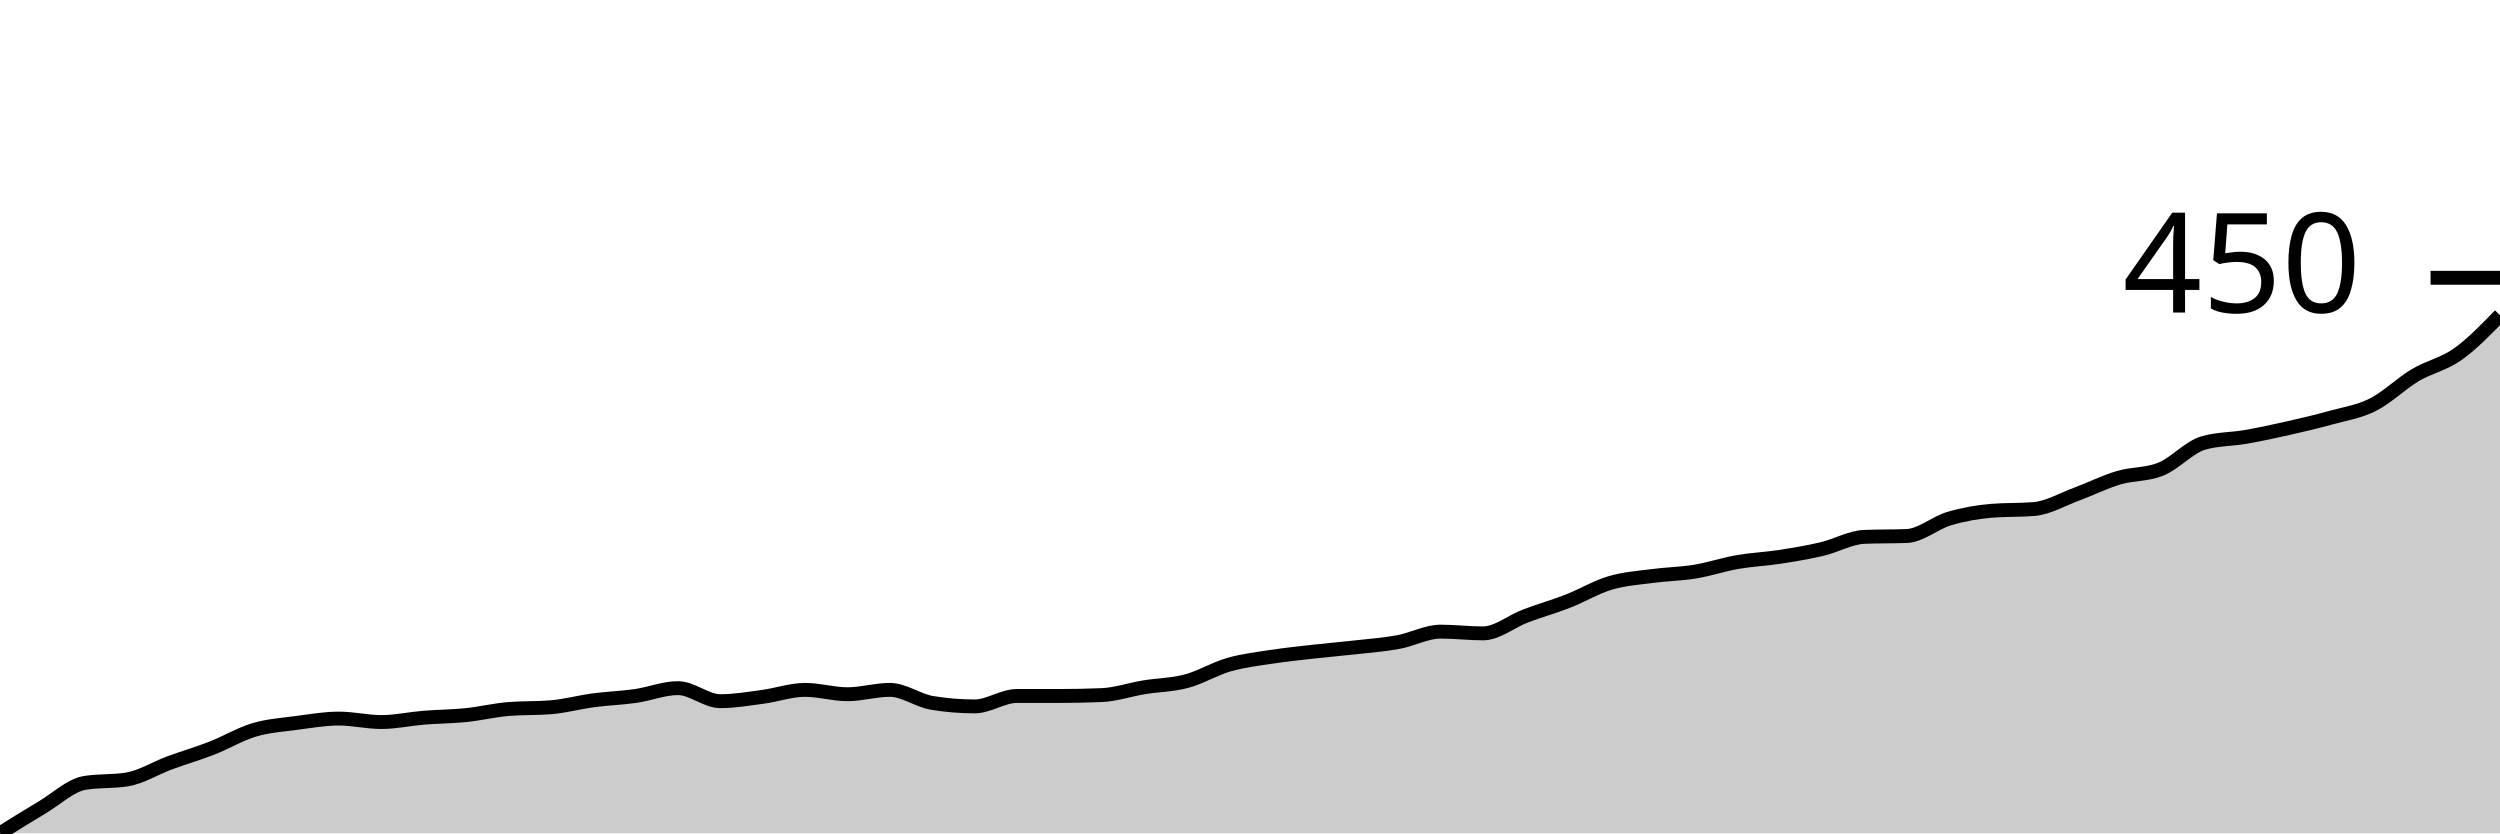
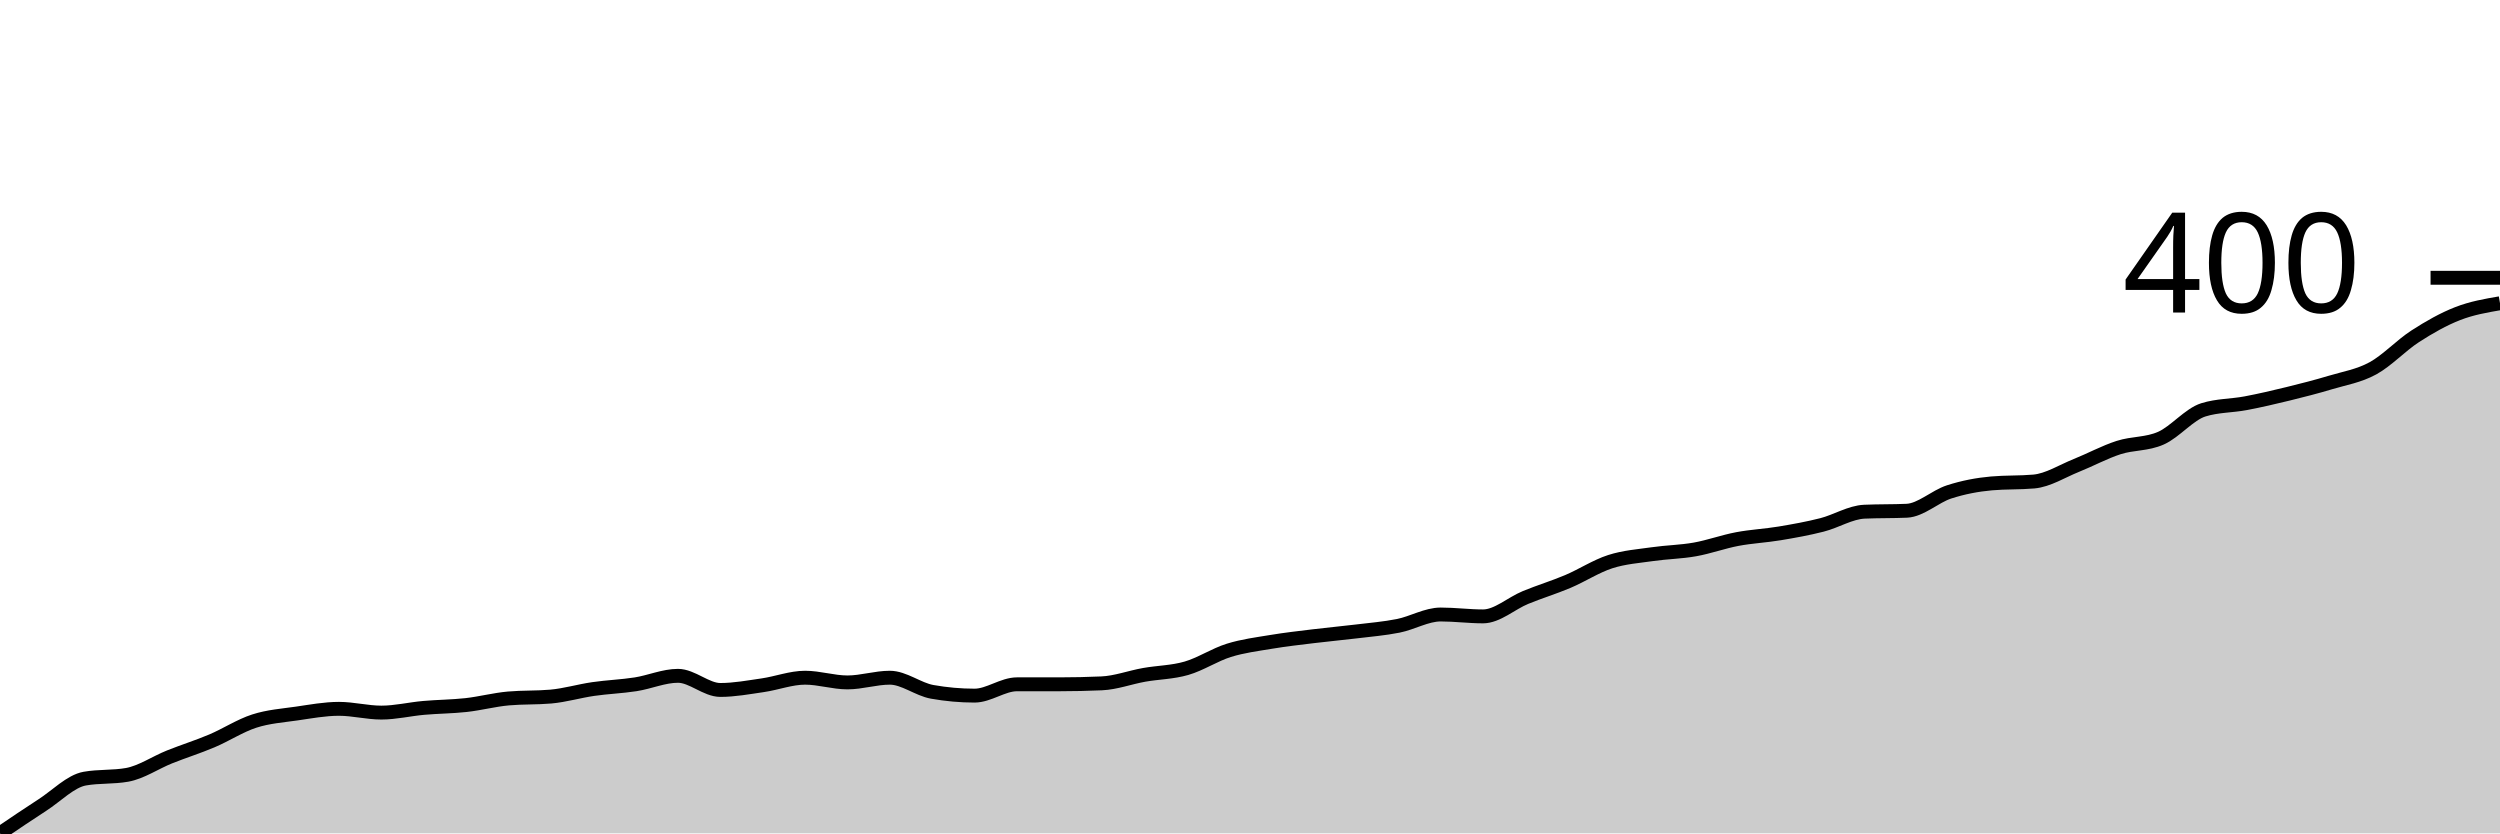
<svg xmlns="http://www.w3.org/2000/svg" viewBox="0 0 180 60">
  <g transform="translate(0,20)">
-     <path class="area" fill="rgba(0, 0, 0, 0.2)" d="M0,40C1.017,39.364,2.034,38.727,3.051,38.122C4.068,37.517,5.085,36.536,6.102,36.369C7.119,36.202,8.136,36.286,9.153,36.119C10.169,35.952,11.186,35.305,12.203,34.93C13.22,34.554,14.237,34.262,15.254,33.865C16.271,33.469,17.288,32.853,18.305,32.551C19.322,32.248,20.339,32.186,21.356,32.05C22.373,31.914,23.39,31.737,24.407,31.737C25.424,31.737,26.441,31.987,27.458,31.987C28.475,31.987,29.492,31.758,30.508,31.674C31.525,31.591,32.542,31.591,33.559,31.487C34.576,31.382,35.593,31.132,36.61,31.049C37.627,30.965,38.644,31.007,39.661,30.923C40.678,30.84,41.695,30.558,42.712,30.423C43.729,30.287,44.746,30.256,45.763,30.11C46.78,29.963,47.797,29.546,48.814,29.546C49.831,29.546,50.847,30.485,51.864,30.485C52.881,30.485,53.898,30.308,54.915,30.172C55.932,30.037,56.949,29.671,57.966,29.671C58.983,29.671,60,29.984,61.017,29.984C62.034,29.984,63.051,29.671,64.068,29.671C65.085,29.671,66.102,30.443,67.119,30.61C68.136,30.777,69.153,30.861,70.169,30.861C71.186,30.861,72.203,30.11,73.22,30.11C74.237,30.11,75.254,30.11,76.271,30.11C77.288,30.11,78.305,30.089,79.322,30.047C80.339,30.005,81.356,29.65,82.373,29.484C83.39,29.317,84.407,29.317,85.424,29.045C86.441,28.774,87.458,28.148,88.475,27.856C89.492,27.564,90.508,27.449,91.525,27.293C92.542,27.136,93.559,27.032,94.576,26.917C95.593,26.802,96.61,26.719,97.627,26.604C98.644,26.489,99.661,26.416,100.678,26.228C101.695,26.041,102.712,25.477,103.729,25.477C104.746,25.477,105.763,25.603,106.78,25.603C107.797,25.603,108.814,24.737,109.831,24.351C110.847,23.965,111.864,23.683,112.881,23.286C113.898,22.89,114.915,22.274,115.932,21.972C116.949,21.669,117.966,21.607,118.983,21.471C120,21.335,121.017,21.325,122.034,21.158C123.051,20.991,124.068,20.647,125.085,20.469C126.102,20.292,127.119,20.25,128.136,20.094C129.153,19.937,130.169,19.77,131.186,19.531C132.203,19.291,133.22,18.696,134.237,18.654C135.254,18.612,136.271,18.633,137.288,18.592C138.305,18.55,139.322,17.642,140.339,17.34C141.356,17.037,142.373,16.86,143.39,16.776C144.407,16.693,145.424,16.734,146.441,16.651C147.458,16.568,148.475,15.962,149.492,15.587C150.508,15.211,151.525,14.7,152.542,14.397C153.559,14.095,154.576,14.189,155.593,13.772C156.61,13.354,157.627,12.186,158.644,11.894C159.661,11.601,160.678,11.633,161.695,11.455C162.712,11.278,163.729,11.059,164.746,10.829C165.763,10.6,166.78,10.36,167.797,10.078C168.814,9.797,169.831,9.65,170.847,9.139C171.864,8.628,172.881,7.616,173.898,7.011C174.915,6.406,175.932,6.228,176.949,5.509C177.966,4.789,178.983,3.74,180,2.692L180,40C178.983,40,177.966,40,176.949,40C175.932,40,174.915,40,173.898,40C172.881,40,171.864,40,170.847,40C169.831,40,168.814,40,167.797,40C166.78,40,165.763,40,164.746,40C163.729,40,162.712,40,161.695,40C160.678,40,159.661,40,158.644,40C157.627,40,156.61,40,155.593,40C154.576,40,153.559,40,152.542,40C151.525,40,150.508,40,149.492,40C148.475,40,147.458,40,146.441,40C145.424,40,144.407,40,143.39,40C142.373,40,141.356,40,140.339,40C139.322,40,138.305,40,137.288,40C136.271,40,135.254,40,134.237,40C133.22,40,132.203,40,131.186,40C130.169,40,129.153,40,128.136,40C127.119,40,126.102,40,125.085,40C124.068,40,123.051,40,122.034,40C121.017,40,120,40,118.983,40C117.966,40,116.949,40,115.932,40C114.915,40,113.898,40,112.881,40C111.864,40,110.847,40,109.831,40C108.814,40,107.797,40,106.78,40C105.763,40,104.746,40,103.729,40C102.712,40,101.695,40,100.678,40C99.661,40,98.644,40,97.627,40C96.61,40,95.593,40,94.576,40C93.559,40,92.542,40,91.525,40C90.508,40,89.492,40,88.475,40C87.458,40,86.441,40,85.424,40C84.407,40,83.39,40,82.373,40C81.356,40,80.339,40,79.322,40C78.305,40,77.288,40,76.271,40C75.254,40,74.237,40,73.22,40C72.203,40,71.186,40,70.169,40C69.153,40,68.136,40,67.119,40C66.102,40,65.085,40,64.068,40C63.051,40,62.034,40,61.017,40C60,40,58.983,40,57.966,40C56.949,40,55.932,40,54.915,40C53.898,40,52.881,40,51.864,40C50.847,40,49.831,40,48.814,40C47.797,40,46.78,40,45.763,40C44.746,40,43.729,40,42.712,40C41.695,40,40.678,40,39.661,40C38.644,40,37.627,40,36.61,40C35.593,40,34.576,40,33.559,40C32.542,40,31.525,40,30.508,40C29.492,40,28.475,40,27.458,40C26.441,40,25.424,40,24.407,40C23.39,40,22.373,40,21.356,40C20.339,40,19.322,40,18.305,40C17.288,40,16.271,40,15.254,40C14.237,40,13.22,40,12.203,40C11.186,40,10.169,40,9.153,40C8.136,40,7.119,40,6.102,40C5.085,40,4.068,40,3.051,40C2.034,40,1.017,40,0,40Z" />
-     <path class="line" stroke="black" fill="none" d="M0,40C1.017,39.364,2.034,38.727,3.051,38.122C4.068,37.517,5.085,36.536,6.102,36.369C7.119,36.202,8.136,36.286,9.153,36.119C10.169,35.952,11.186,35.305,12.203,34.93C13.22,34.554,14.237,34.262,15.254,33.865C16.271,33.469,17.288,32.853,18.305,32.551C19.322,32.248,20.339,32.186,21.356,32.05C22.373,31.914,23.39,31.737,24.407,31.737C25.424,31.737,26.441,31.987,27.458,31.987C28.475,31.987,29.492,31.758,30.508,31.674C31.525,31.591,32.542,31.591,33.559,31.487C34.576,31.382,35.593,31.132,36.61,31.049C37.627,30.965,38.644,31.007,39.661,30.923C40.678,30.84,41.695,30.558,42.712,30.423C43.729,30.287,44.746,30.256,45.763,30.11C46.78,29.963,47.797,29.546,48.814,29.546C49.831,29.546,50.847,30.485,51.864,30.485C52.881,30.485,53.898,30.308,54.915,30.172C55.932,30.037,56.949,29.671,57.966,29.671C58.983,29.671,60,29.984,61.017,29.984C62.034,29.984,63.051,29.671,64.068,29.671C65.085,29.671,66.102,30.443,67.119,30.61C68.136,30.777,69.153,30.861,70.169,30.861C71.186,30.861,72.203,30.11,73.22,30.11C74.237,30.11,75.254,30.11,76.271,30.11C77.288,30.11,78.305,30.089,79.322,30.047C80.339,30.005,81.356,29.65,82.373,29.484C83.39,29.317,84.407,29.317,85.424,29.045C86.441,28.774,87.458,28.148,88.475,27.856C89.492,27.564,90.508,27.449,91.525,27.293C92.542,27.136,93.559,27.032,94.576,26.917C95.593,26.802,96.61,26.719,97.627,26.604C98.644,26.489,99.661,26.416,100.678,26.228C101.695,26.041,102.712,25.477,103.729,25.477C104.746,25.477,105.763,25.603,106.78,25.603C107.797,25.603,108.814,24.737,109.831,24.351C110.847,23.965,111.864,23.683,112.881,23.286C113.898,22.89,114.915,22.274,115.932,21.972C116.949,21.669,117.966,21.607,118.983,21.471C120,21.335,121.017,21.325,122.034,21.158C123.051,20.991,124.068,20.647,125.085,20.469C126.102,20.292,127.119,20.25,128.136,20.094C129.153,19.937,130.169,19.77,131.186,19.531C132.203,19.291,133.22,18.696,134.237,18.654C135.254,18.612,136.271,18.633,137.288,18.592C138.305,18.55,139.322,17.642,140.339,17.34C141.356,17.037,142.373,16.86,143.39,16.776C144.407,16.693,145.424,16.734,146.441,16.651C147.458,16.568,148.475,15.962,149.492,15.587C150.508,15.211,151.525,14.7,152.542,14.397C153.559,14.095,154.576,14.189,155.593,13.772C156.61,13.354,157.627,12.186,158.644,11.894C159.661,11.601,160.678,11.633,161.695,11.455C162.712,11.278,163.729,11.059,164.746,10.829C165.763,10.6,166.78,10.36,167.797,10.078C168.814,9.797,169.831,9.65,170.847,9.139C171.864,8.628,172.881,7.616,173.898,7.011C174.915,6.406,175.932,6.228,176.949,5.509C177.966,4.789,178.983,3.74,180,2.692" />
+     <path class="area" fill="rgba(0, 0, 0, 0.2)" d="M0,40C1.017,39.31,2.034,38.619,3.051,37.963C4.068,37.306,5.085,36.242,6.102,36.061C7.119,35.88,8.136,35.971,9.153,35.789C10.169,35.608,11.186,34.907,12.203,34.499C13.22,34.092,14.237,33.775,15.254,33.345C16.271,32.915,17.288,32.247,18.305,31.919C19.322,31.59,20.339,31.522,21.356,31.375C22.373,31.228,23.39,31.036,24.407,31.036C25.424,31.036,26.441,31.307,27.458,31.307C28.475,31.307,29.492,31.058,30.508,30.968C31.525,30.877,32.542,30.877,33.559,30.764C34.576,30.651,35.593,30.379,36.61,30.289C37.627,30.198,38.644,30.243,39.661,30.153C40.678,30.062,41.695,29.757,42.712,29.61C43.729,29.462,44.746,29.428,45.763,29.27C46.78,29.111,47.797,28.659,48.814,28.659C49.831,28.659,50.847,29.677,51.864,29.677C52.881,29.677,53.898,29.485,54.915,29.338C55.932,29.191,56.949,28.795,57.966,28.795C58.983,28.795,60,29.134,61.017,29.134C62.034,29.134,63.051,28.795,64.068,28.795C65.085,28.795,66.102,29.632,67.119,29.813C68.136,29.994,69.153,30.085,70.169,30.085C71.186,30.085,72.203,29.27,73.22,29.27C74.237,29.27,75.254,29.27,76.271,29.27C77.288,29.27,78.305,29.247,79.322,29.202C80.339,29.157,81.356,28.772,82.373,28.591C83.39,28.41,84.407,28.41,85.424,28.115C86.441,27.821,87.458,27.142,88.475,26.825C89.492,26.508,90.508,26.384,91.525,26.214C92.542,26.044,93.559,25.931,94.576,25.806C95.593,25.682,96.61,25.591,97.627,25.467C98.644,25.342,99.661,25.263,100.678,25.059C101.695,24.856,102.712,24.244,103.729,24.244C104.746,24.244,105.763,24.38,106.78,24.38C107.797,24.38,108.814,23.441,109.831,23.022C110.847,22.603,111.864,22.298,112.881,21.868C113.898,21.437,114.915,20.77,115.932,20.441C116.949,20.113,117.966,20.045,118.983,19.898C120,19.751,121.017,19.74,122.034,19.559C123.051,19.377,124.068,19.004,125.085,18.812C126.102,18.619,127.119,18.574,128.136,18.404C129.153,18.234,130.169,18.053,131.186,17.793C132.203,17.533,133.22,16.887,134.237,16.842C135.254,16.797,136.271,16.819,137.288,16.774C138.305,16.729,139.322,15.744,140.339,15.416C141.356,15.088,142.373,14.895,143.39,14.805C144.407,14.714,145.424,14.759,146.441,14.669C147.458,14.578,148.475,13.922,149.492,13.514C150.508,13.107,151.525,12.552,152.542,12.224C153.559,11.896,154.576,11.998,155.593,11.545C156.61,11.092,157.627,9.825,158.644,9.508C159.661,9.191,160.678,9.225,161.695,9.032C162.712,8.84,163.729,8.602,164.746,8.353C165.763,8.104,166.78,7.844,167.797,7.538C168.814,7.233,169.831,7.074,170.847,6.52C171.864,5.965,172.881,4.867,173.898,4.211C174.915,3.554,175.932,2.977,176.949,2.581C177.966,2.184,178.983,2.009,180,1.834L180,40C178.983,40,177.966,40,176.949,40C175.932,40,174.915,40,173.898,40C172.881,40,171.864,40,170.847,40C169.831,40,168.814,40,167.797,40C166.78,40,165.763,40,164.746,40C163.729,40,162.712,40,161.695,40C160.678,40,159.661,40,158.644,40C157.627,40,156.61,40,155.593,40C154.576,40,153.559,40,152.542,40C151.525,40,150.508,40,149.492,40C148.475,40,147.458,40,146.441,40C145.424,40,144.407,40,143.39,40C142.373,40,141.356,40,140.339,40C139.322,40,138.305,40,137.288,40C136.271,40,135.254,40,134.237,40C133.22,40,132.203,40,131.186,40C130.169,40,129.153,40,128.136,40C127.119,40,126.102,40,125.085,40C124.068,40,123.051,40,122.034,40C121.017,40,120,40,118.983,40C117.966,40,116.949,40,115.932,40C114.915,40,113.898,40,112.881,40C111.864,40,110.847,40,109.831,40C108.814,40,107.797,40,106.78,40C105.763,40,104.746,40,103.729,40C102.712,40,101.695,40,100.678,40C99.661,40,98.644,40,97.627,40C96.61,40,95.593,40,94.576,40C93.559,40,92.542,40,91.525,40C90.508,40,89.492,40,88.475,40C87.458,40,86.441,40,85.424,40C84.407,40,83.39,40,82.373,40C81.356,40,80.339,40,79.322,40C78.305,40,77.288,40,76.271,40C75.254,40,74.237,40,73.22,40C72.203,40,71.186,40,70.169,40C69.153,40,68.136,40,67.119,40C66.102,40,65.085,40,64.068,40C63.051,40,62.034,40,61.017,40C60,40,58.983,40,57.966,40C56.949,40,55.932,40,54.915,40C53.898,40,52.881,40,51.864,40C50.847,40,49.831,40,48.814,40C47.797,40,46.78,40,45.763,40C44.746,40,43.729,40,42.712,40C41.695,40,40.678,40,39.661,40C38.644,40,37.627,40,36.61,40C35.593,40,34.576,40,33.559,40C32.542,40,31.525,40,30.508,40C29.492,40,28.475,40,27.458,40C26.441,40,25.424,40,24.407,40C23.39,40,22.373,40,21.356,40C20.339,40,19.322,40,18.305,40C17.288,40,16.271,40,15.254,40C14.237,40,13.22,40,12.203,40C11.186,40,10.169,40,9.153,40C8.136,40,7.119,40,6.102,40C5.085,40,4.068,40,3.051,40C2.034,40,1.017,40,0,40Z" />
+     <path class="line" stroke="black" fill="none" d="M0,40C1.017,39.31,2.034,38.619,3.051,37.963C4.068,37.306,5.085,36.242,6.102,36.061C7.119,35.88,8.136,35.971,9.153,35.789C10.169,35.608,11.186,34.907,12.203,34.499C13.22,34.092,14.237,33.775,15.254,33.345C16.271,32.915,17.288,32.247,18.305,31.919C19.322,31.59,20.339,31.522,21.356,31.375C22.373,31.228,23.39,31.036,24.407,31.036C25.424,31.036,26.441,31.307,27.458,31.307C28.475,31.307,29.492,31.058,30.508,30.968C31.525,30.877,32.542,30.877,33.559,30.764C34.576,30.651,35.593,30.379,36.61,30.289C37.627,30.198,38.644,30.243,39.661,30.153C40.678,30.062,41.695,29.757,42.712,29.61C43.729,29.462,44.746,29.428,45.763,29.27C46.78,29.111,47.797,28.659,48.814,28.659C49.831,28.659,50.847,29.677,51.864,29.677C52.881,29.677,53.898,29.485,54.915,29.338C55.932,29.191,56.949,28.795,57.966,28.795C58.983,28.795,60,29.134,61.017,29.134C62.034,29.134,63.051,28.795,64.068,28.795C65.085,28.795,66.102,29.632,67.119,29.813C68.136,29.994,69.153,30.085,70.169,30.085C71.186,30.085,72.203,29.27,73.22,29.27C74.237,29.27,75.254,29.27,76.271,29.27C77.288,29.27,78.305,29.247,79.322,29.202C80.339,29.157,81.356,28.772,82.373,28.591C83.39,28.41,84.407,28.41,85.424,28.115C86.441,27.821,87.458,27.142,88.475,26.825C89.492,26.508,90.508,26.384,91.525,26.214C92.542,26.044,93.559,25.931,94.576,25.806C95.593,25.682,96.61,25.591,97.627,25.467C98.644,25.342,99.661,25.263,100.678,25.059C101.695,24.856,102.712,24.244,103.729,24.244C104.746,24.244,105.763,24.38,106.78,24.38C107.797,24.38,108.814,23.441,109.831,23.022C110.847,22.603,111.864,22.298,112.881,21.868C113.898,21.437,114.915,20.77,115.932,20.441C116.949,20.113,117.966,20.045,118.983,19.898C120,19.751,121.017,19.74,122.034,19.559C123.051,19.377,124.068,19.004,125.085,18.812C126.102,18.619,127.119,18.574,128.136,18.404C129.153,18.234,130.169,18.053,131.186,17.793C132.203,17.533,133.22,16.887,134.237,16.842C135.254,16.797,136.271,16.819,137.288,16.774C138.305,16.729,139.322,15.744,140.339,15.416C141.356,15.088,142.373,14.895,143.39,14.805C144.407,14.714,145.424,14.759,146.441,14.669C147.458,14.578,148.475,13.922,149.492,13.514C150.508,13.107,151.525,12.552,152.542,12.224C153.559,11.896,154.576,11.998,155.593,11.545C156.61,11.092,157.627,9.825,158.644,9.508C159.661,9.191,160.678,9.225,161.695,9.032C162.712,8.84,163.729,8.602,164.746,8.353C165.763,8.104,166.78,7.844,167.797,7.538C168.814,7.233,169.831,7.074,170.847,6.52C171.864,5.965,172.881,4.867,173.898,4.211C174.915,3.554,175.932,2.977,176.949,2.581C177.966,2.184,178.983,2.009,180,1.834" />
    <path class="axis-ceiling" stroke-width="1" stroke="black" fill="none" d="M175,0L180,0" />
-     <text class="axis-ceiling-label" font-family="sans-serif" text-anchor="end" font-size="10px" x="170" y="2.5">450</text>
+     <text class="axis-ceiling-label" font-family="sans-serif" text-anchor="end" font-size="10px" x="170" y="2.5">400</text>
  </g>
</svg>
